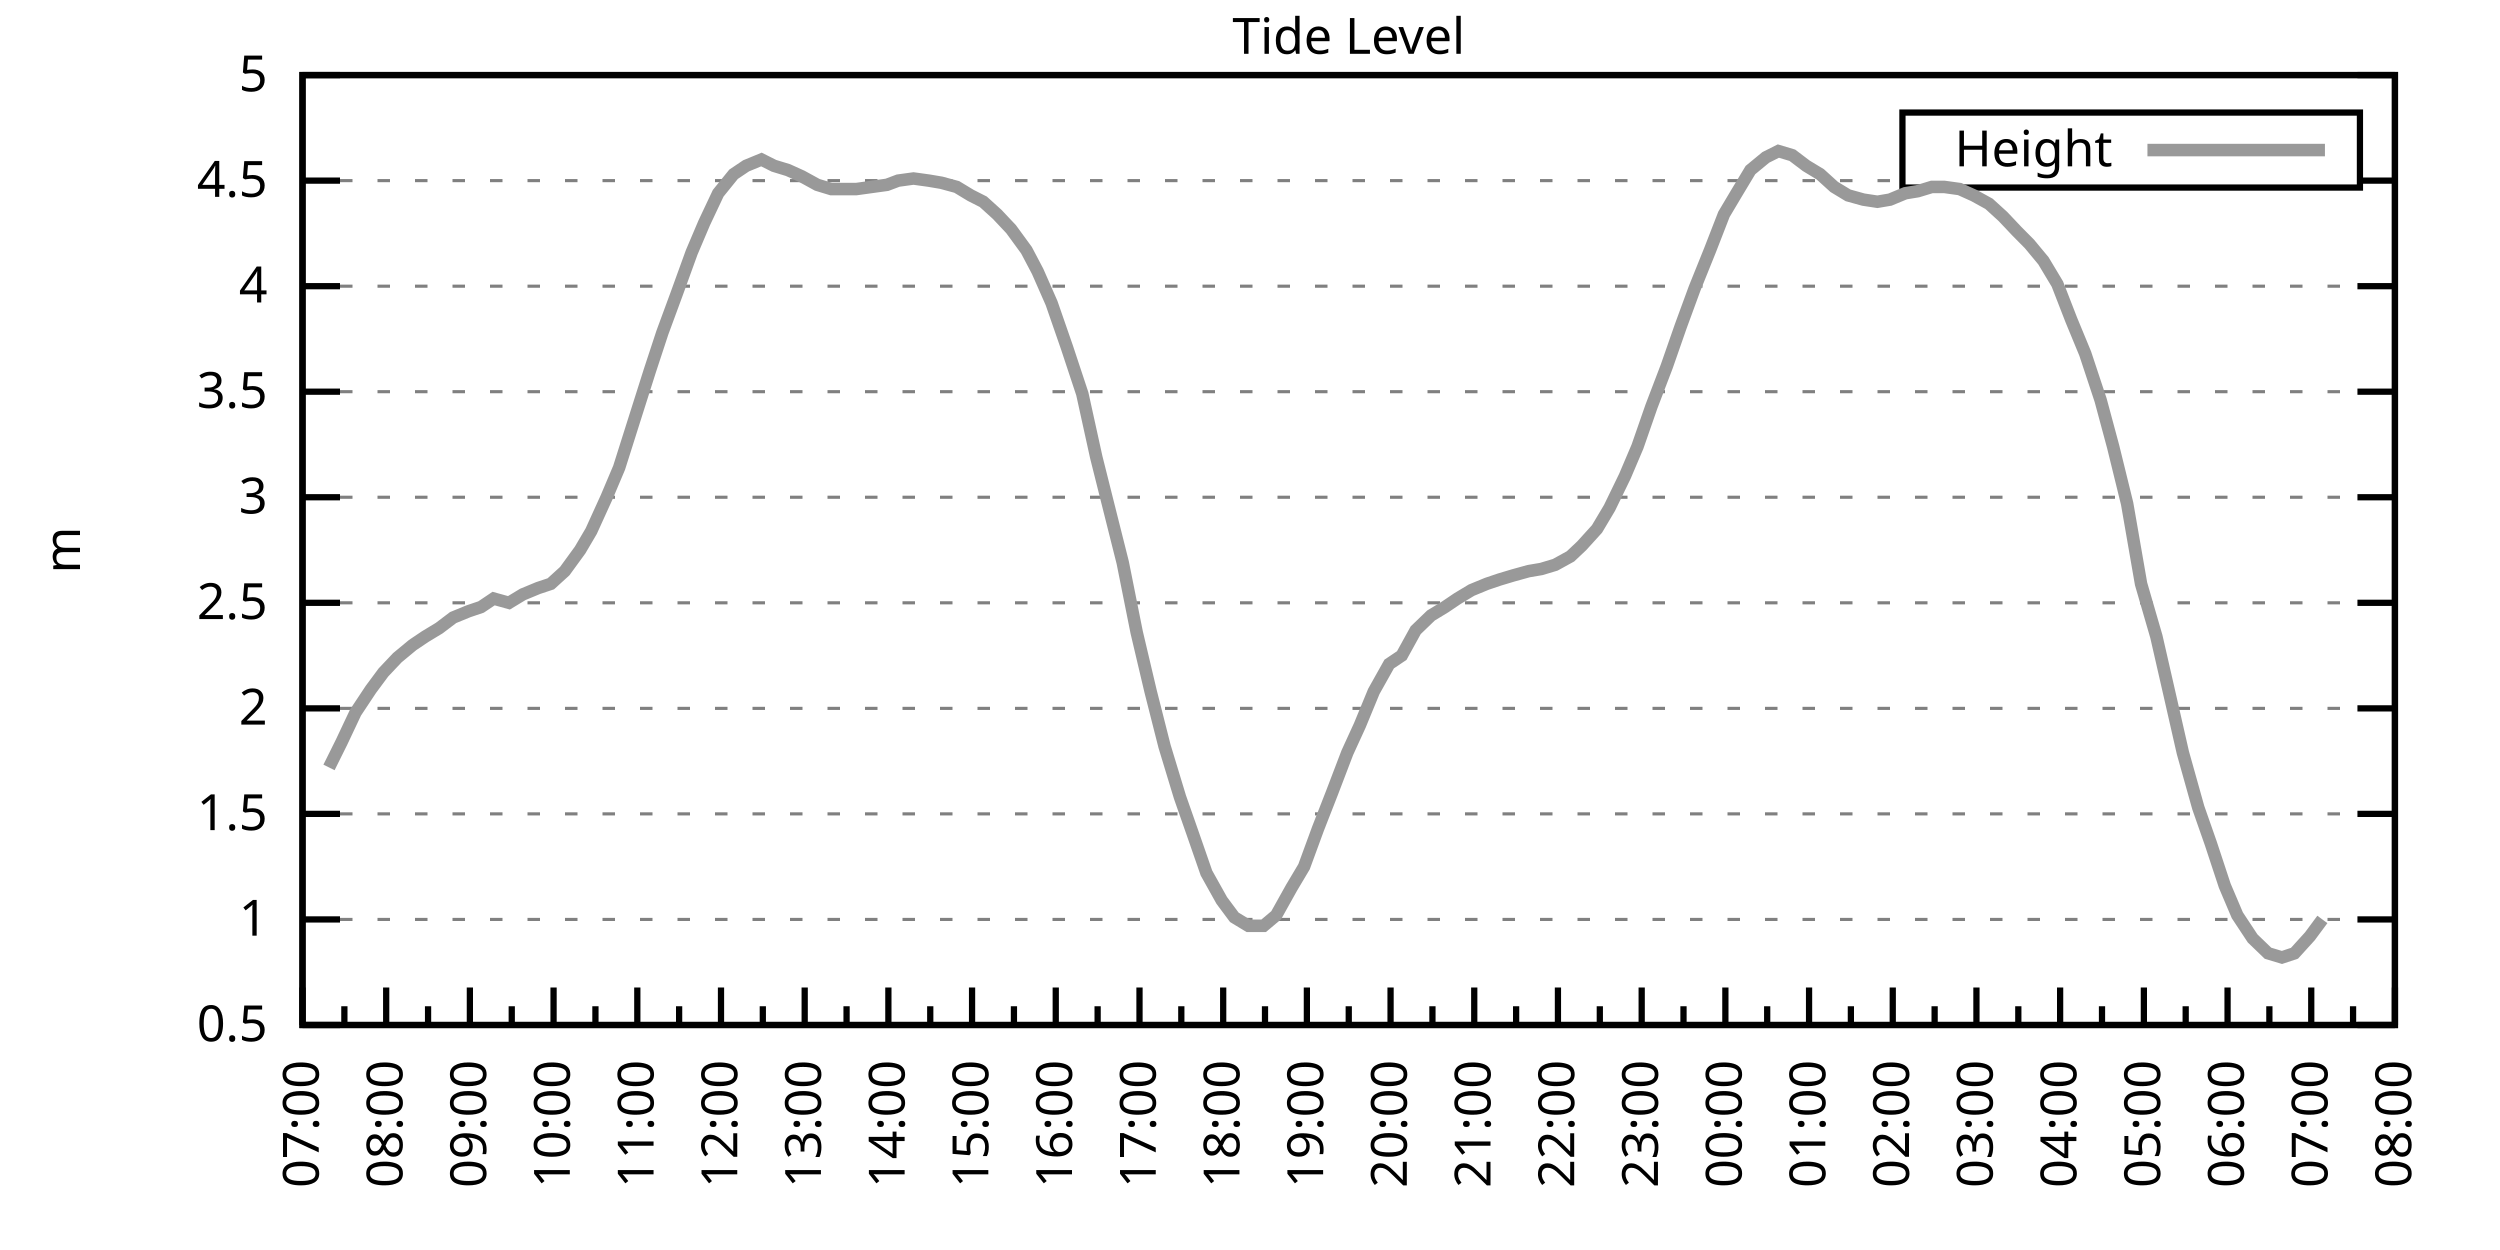
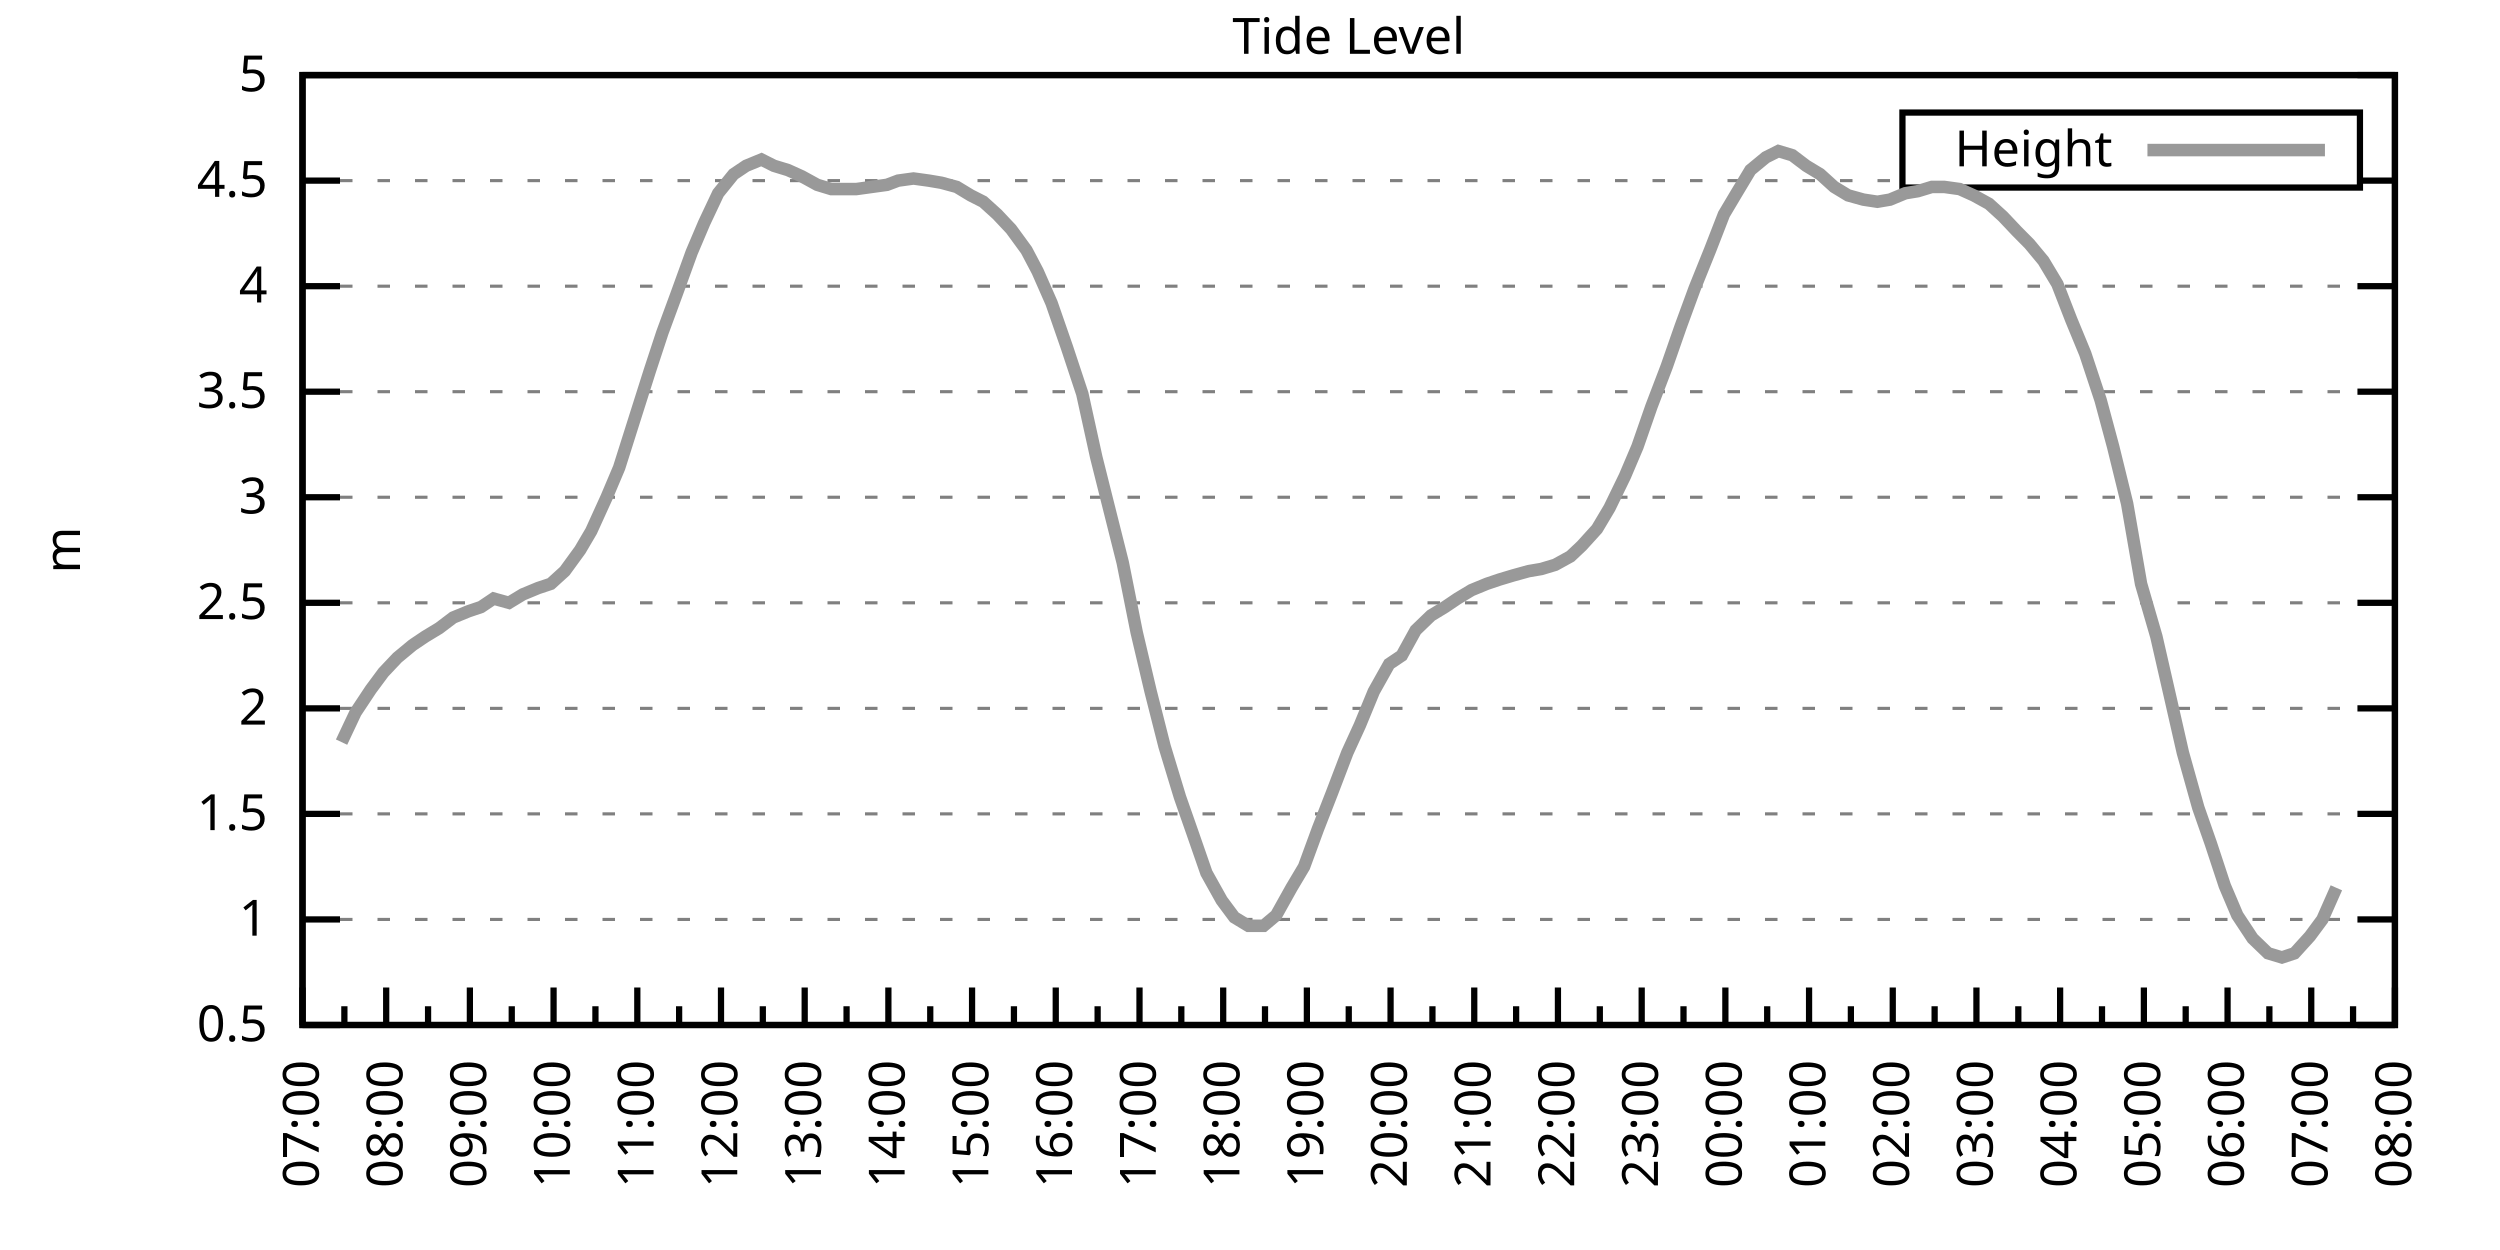
<svg xmlns="http://www.w3.org/2000/svg" xmlns:xlink="http://www.w3.org/1999/xlink" width="400" height="200" viewBox="0 0 400 200">
  <g id="gnuplot_canvas">
    <rect x="0" y="0" width="400" height="200" fill="none" />
    <defs>
      <circle id="gpDot" r="0.5" stroke-width="0.5" stroke="currentColor" />
      <path id="gpPt0" stroke-width="0.333" stroke="currentColor" d="M-1,0 h2 M0,-1 v2" />
      <path id="gpPt1" stroke-width="0.333" stroke="currentColor" d="M-1,-1 L1,1 M1,-1 L-1,1" />
      <path id="gpPt2" stroke-width="0.333" stroke="currentColor" d="M-1,0 L1,0 M0,-1 L0,1 M-1,-1 L1,1 M-1,1 L1,-1" />
      <rect id="gpPt3" stroke-width="0.333" stroke="currentColor" x="-1" y="-1" width="2" height="2" />
      <rect id="gpPt4" stroke-width="0.333" stroke="currentColor" fill="currentColor" x="-1" y="-1" width="2" height="2" />
      <circle id="gpPt5" stroke-width="0.333" stroke="currentColor" cx="0" cy="0" r="1" />
      <use xlink:href="#gpPt5" id="gpPt6" fill="currentColor" stroke="none" />
      <path id="gpPt7" stroke-width="0.333" stroke="currentColor" d="M0,-1.33 L-1.33,0.67 L1.33,0.67 z" />
      <use xlink:href="#gpPt7" id="gpPt8" fill="currentColor" stroke="none" />
      <use xlink:href="#gpPt7" id="gpPt9" stroke="currentColor" transform="rotate(180)" />
      <use xlink:href="#gpPt9" id="gpPt10" fill="currentColor" stroke="none" />
      <use xlink:href="#gpPt3" id="gpPt11" stroke="currentColor" transform="rotate(45)" />
      <use xlink:href="#gpPt11" id="gpPt12" fill="currentColor" stroke="none" />
      <path id="gpPt13" stroke-width="0.333" stroke="currentColor" d="M0,1.330 L1.265,0.411 L0.782,-1.067 L-0.782,-1.076 L-1.265,0.411 z" />
      <use xlink:href="#gpPt13" id="gpPt14" fill="currentColor" stroke="none" />
      <filter id="textbox" filterUnits="objectBoundingBox" x="0" y="0" height="1" width="1">
        <feFlood flood-color="white" flood-opacity="1" result="bgnd" />
        <feComposite in="SourceGraphic" in2="bgnd" operator="atop" />
      </filter>
      <filter id="greybox" filterUnits="objectBoundingBox" x="0" y="0" height="1" width="1">
        <feFlood flood-color="lightgrey" flood-opacity="1" result="grey" />
        <feComposite in="SourceGraphic" in2="grey" operator="atop" />
      </filter>
    </defs>
    <g fill="none" color="white" stroke="currentColor" stroke-width="1.00" stroke-linecap="butt" stroke-linejoin="miter">
</g>
    <g fill="none" color="black" stroke="currentColor" stroke-width="1.00" stroke-linecap="butt" stroke-linejoin="miter">
      <g stroke="none" shape-rendering="crispEdges">
        <polygon fill="rgb(255, 255, 255)" points="48.40,164.00 383.18,164.00 383.18,12.02 48.40,12.02 " />
      </g>
    </g>
    <g fill="none" color="black" stroke="currentColor" stroke-width="1.00" stroke-linecap="butt" stroke-linejoin="miter">
</g>
    <g fill="none" color="black" stroke="black" stroke-width="0.50" stroke-linecap="butt" stroke-linejoin="miter">
</g>
    <g fill="none" color="gray" stroke="currentColor" stroke-width="0.50" stroke-linecap="butt" stroke-linejoin="miter">
      <path stroke="gray" stroke-dasharray="2,4" class="gridline" d="M48.40,164.00 L383.19,164.00  " />
    </g>
    <g fill="none" color="gray" stroke="gray" stroke-width="1.00" stroke-linecap="butt" stroke-linejoin="miter">
</g>
    <g fill="none" color="black" stroke="currentColor" stroke-width="1.00" stroke-linecap="butt" stroke-linejoin="miter">
      <path stroke="black" d="M48.40,164.00 L54.40,164.00 M383.19,164.00 L377.19,164.00  " />
      <g transform="translate(42.80,166.60)" stroke="none" fill="black" font-family="Sans" font-size="8.00" text-anchor="end">
        <text>
          <tspan font-family="Sans"> 0.5</tspan>
        </text>
      </g>
    </g>
    <g fill="none" color="black" stroke="currentColor" stroke-width="1.00" stroke-linecap="butt" stroke-linejoin="miter">
</g>
    <g fill="none" color="black" stroke="black" stroke-width="0.50" stroke-linecap="butt" stroke-linejoin="miter">
</g>
    <g fill="none" color="gray" stroke="currentColor" stroke-width="0.50" stroke-linecap="butt" stroke-linejoin="miter">
      <path stroke="gray" stroke-dasharray="2,4" class="gridline" d="M48.40,147.11 L383.19,147.11  " />
    </g>
    <g fill="none" color="gray" stroke="gray" stroke-width="1.00" stroke-linecap="butt" stroke-linejoin="miter">
</g>
    <g fill="none" color="black" stroke="currentColor" stroke-width="1.00" stroke-linecap="butt" stroke-linejoin="miter">
      <path stroke="black" d="M48.40,147.11 L54.40,147.11 M383.19,147.11 L377.19,147.11  " />
      <g transform="translate(42.80,149.71)" stroke="none" fill="black" font-family="Sans" font-size="8.00" text-anchor="end">
        <text>
          <tspan font-family="Sans"> 1</tspan>
        </text>
      </g>
    </g>
    <g fill="none" color="black" stroke="currentColor" stroke-width="1.00" stroke-linecap="butt" stroke-linejoin="miter">
</g>
    <g fill="none" color="black" stroke="black" stroke-width="0.50" stroke-linecap="butt" stroke-linejoin="miter">
</g>
    <g fill="none" color="gray" stroke="currentColor" stroke-width="0.50" stroke-linecap="butt" stroke-linejoin="miter">
      <path stroke="gray" stroke-dasharray="2,4" class="gridline" d="M48.40,130.22 L383.19,130.22  " />
    </g>
    <g fill="none" color="gray" stroke="gray" stroke-width="1.00" stroke-linecap="butt" stroke-linejoin="miter">
</g>
    <g fill="none" color="black" stroke="currentColor" stroke-width="1.00" stroke-linecap="butt" stroke-linejoin="miter">
      <path stroke="black" d="M48.40,130.22 L54.40,130.22 M383.19,130.22 L377.19,130.22  " />
      <g transform="translate(42.80,132.82)" stroke="none" fill="black" font-family="Sans" font-size="8.00" text-anchor="end">
        <text>
          <tspan font-family="Sans"> 1.5</tspan>
        </text>
      </g>
    </g>
    <g fill="none" color="black" stroke="currentColor" stroke-width="1.00" stroke-linecap="butt" stroke-linejoin="miter">
</g>
    <g fill="none" color="black" stroke="black" stroke-width="0.50" stroke-linecap="butt" stroke-linejoin="miter">
</g>
    <g fill="none" color="gray" stroke="currentColor" stroke-width="0.50" stroke-linecap="butt" stroke-linejoin="miter">
      <path stroke="gray" stroke-dasharray="2,4" class="gridline" d="M48.40,113.34 L383.19,113.34  " />
    </g>
    <g fill="none" color="gray" stroke="gray" stroke-width="1.00" stroke-linecap="butt" stroke-linejoin="miter">
</g>
    <g fill="none" color="black" stroke="currentColor" stroke-width="1.00" stroke-linecap="butt" stroke-linejoin="miter">
      <path stroke="black" d="M48.40,113.34 L54.40,113.34 M383.19,113.34 L377.19,113.34  " />
      <g transform="translate(42.80,115.94)" stroke="none" fill="black" font-family="Sans" font-size="8.00" text-anchor="end">
        <text>
          <tspan font-family="Sans"> 2</tspan>
        </text>
      </g>
    </g>
    <g fill="none" color="black" stroke="currentColor" stroke-width="1.00" stroke-linecap="butt" stroke-linejoin="miter">
</g>
    <g fill="none" color="black" stroke="black" stroke-width="0.50" stroke-linecap="butt" stroke-linejoin="miter">
</g>
    <g fill="none" color="gray" stroke="currentColor" stroke-width="0.50" stroke-linecap="butt" stroke-linejoin="miter">
      <path stroke="gray" stroke-dasharray="2,4" class="gridline" d="M48.40,96.45 L383.19,96.45  " />
    </g>
    <g fill="none" color="gray" stroke="gray" stroke-width="1.00" stroke-linecap="butt" stroke-linejoin="miter">
</g>
    <g fill="none" color="black" stroke="currentColor" stroke-width="1.00" stroke-linecap="butt" stroke-linejoin="miter">
      <path stroke="black" d="M48.40,96.45 L54.40,96.45 M383.19,96.45 L377.19,96.45  " />
      <g transform="translate(42.80,99.05)" stroke="none" fill="black" font-family="Sans" font-size="8.00" text-anchor="end">
        <text>
          <tspan font-family="Sans"> 2.5</tspan>
        </text>
      </g>
    </g>
    <g fill="none" color="black" stroke="currentColor" stroke-width="1.00" stroke-linecap="butt" stroke-linejoin="miter">
</g>
    <g fill="none" color="black" stroke="black" stroke-width="0.50" stroke-linecap="butt" stroke-linejoin="miter">
</g>
    <g fill="none" color="gray" stroke="currentColor" stroke-width="0.50" stroke-linecap="butt" stroke-linejoin="miter">
      <path stroke="gray" stroke-dasharray="2,4" class="gridline" d="M48.40,79.56 L383.19,79.56  " />
    </g>
    <g fill="none" color="gray" stroke="gray" stroke-width="1.00" stroke-linecap="butt" stroke-linejoin="miter">
</g>
    <g fill="none" color="black" stroke="currentColor" stroke-width="1.00" stroke-linecap="butt" stroke-linejoin="miter">
      <path stroke="black" d="M48.40,79.56 L54.40,79.56 M383.19,79.56 L377.19,79.56  " />
      <g transform="translate(42.80,82.16)" stroke="none" fill="black" font-family="Sans" font-size="8.00" text-anchor="end">
        <text>
          <tspan font-family="Sans"> 3</tspan>
        </text>
      </g>
    </g>
    <g fill="none" color="black" stroke="currentColor" stroke-width="1.00" stroke-linecap="butt" stroke-linejoin="miter">
</g>
    <g fill="none" color="black" stroke="black" stroke-width="0.50" stroke-linecap="butt" stroke-linejoin="miter">
</g>
    <g fill="none" color="gray" stroke="currentColor" stroke-width="0.50" stroke-linecap="butt" stroke-linejoin="miter">
      <path stroke="gray" stroke-dasharray="2,4" class="gridline" d="M48.40,62.67 L383.19,62.67  " />
    </g>
    <g fill="none" color="gray" stroke="gray" stroke-width="1.00" stroke-linecap="butt" stroke-linejoin="miter">
</g>
    <g fill="none" color="black" stroke="currentColor" stroke-width="1.00" stroke-linecap="butt" stroke-linejoin="miter">
      <path stroke="black" d="M48.40,62.67 L54.40,62.67 M383.19,62.67 L377.19,62.67  " />
      <g transform="translate(42.80,65.27)" stroke="none" fill="black" font-family="Sans" font-size="8.00" text-anchor="end">
        <text>
          <tspan font-family="Sans"> 3.5</tspan>
        </text>
      </g>
    </g>
    <g fill="none" color="black" stroke="currentColor" stroke-width="1.00" stroke-linecap="butt" stroke-linejoin="miter">
</g>
    <g fill="none" color="black" stroke="black" stroke-width="0.50" stroke-linecap="butt" stroke-linejoin="miter">
</g>
    <g fill="none" color="gray" stroke="currentColor" stroke-width="0.50" stroke-linecap="butt" stroke-linejoin="miter">
      <path stroke="gray" stroke-dasharray="2,4" class="gridline" d="M48.40,45.79 L383.19,45.79  " />
    </g>
    <g fill="none" color="gray" stroke="gray" stroke-width="1.00" stroke-linecap="butt" stroke-linejoin="miter">
</g>
    <g fill="none" color="black" stroke="currentColor" stroke-width="1.00" stroke-linecap="butt" stroke-linejoin="miter">
      <path stroke="black" d="M48.40,45.79 L54.40,45.79 M383.19,45.79 L377.19,45.79  " />
      <g transform="translate(42.80,48.39)" stroke="none" fill="black" font-family="Sans" font-size="8.00" text-anchor="end">
        <text>
          <tspan font-family="Sans"> 4</tspan>
        </text>
      </g>
    </g>
    <g fill="none" color="black" stroke="currentColor" stroke-width="1.00" stroke-linecap="butt" stroke-linejoin="miter">
</g>
    <g fill="none" color="black" stroke="black" stroke-width="0.50" stroke-linecap="butt" stroke-linejoin="miter">
</g>
    <g fill="none" color="gray" stroke="currentColor" stroke-width="0.50" stroke-linecap="butt" stroke-linejoin="miter">
      <path stroke="gray" stroke-dasharray="2,4" class="gridline" d="M48.40,28.90 L304.39,28.90 M377.59,28.90 L383.19,28.90  " />
    </g>
    <g fill="none" color="gray" stroke="gray" stroke-width="1.00" stroke-linecap="butt" stroke-linejoin="miter">
</g>
    <g fill="none" color="black" stroke="currentColor" stroke-width="1.00" stroke-linecap="butt" stroke-linejoin="miter">
      <path stroke="black" d="M48.40,28.90 L54.40,28.90 M383.19,28.90 L377.19,28.90  " />
      <g transform="translate(42.80,31.50)" stroke="none" fill="black" font-family="Sans" font-size="8.00" text-anchor="end">
        <text>
          <tspan font-family="Sans"> 4.5</tspan>
        </text>
      </g>
    </g>
    <g fill="none" color="black" stroke="currentColor" stroke-width="1.00" stroke-linecap="butt" stroke-linejoin="miter">
</g>
    <g fill="none" color="black" stroke="black" stroke-width="0.50" stroke-linecap="butt" stroke-linejoin="miter">
</g>
    <g fill="none" color="gray" stroke="currentColor" stroke-width="0.50" stroke-linecap="butt" stroke-linejoin="miter">
      <path stroke="gray" stroke-dasharray="2,4" class="gridline" d="M48.40,12.01 L383.19,12.01  " />
    </g>
    <g fill="none" color="gray" stroke="gray" stroke-width="1.00" stroke-linecap="butt" stroke-linejoin="miter">
</g>
    <g fill="none" color="black" stroke="currentColor" stroke-width="1.00" stroke-linecap="butt" stroke-linejoin="miter">
      <path stroke="black" d="M48.40,12.01 L54.40,12.01 M383.19,12.01 L377.19,12.01  " />
      <g transform="translate(42.80,14.61)" stroke="none" fill="black" font-family="Sans" font-size="8.00" text-anchor="end">
        <text>
          <tspan font-family="Sans"> 5</tspan>
        </text>
      </g>
    </g>
    <g fill="none" color="black" stroke="currentColor" stroke-width="1.00" stroke-linecap="butt" stroke-linejoin="miter">
      <path stroke="black" d="M48.40,164.00 L48.40,158.00  " />
      <g transform="translate(51.00,169.60) rotate(270)" stroke="none" fill="black" font-family="Sans" font-size="8.00" text-anchor="end">
        <text>
          <tspan font-family="Sans">07:00</tspan>
        </text>
      </g>
    </g>
    <g fill="none" color="black" stroke="currentColor" stroke-width="1.00" stroke-linecap="butt" stroke-linejoin="miter">
      <path stroke="black" d="M55.10,164.00 L55.10,161.00 M61.79,164.00 L61.79,158.00  " />
      <g transform="translate(64.39,169.60) rotate(270)" stroke="none" fill="black" font-family="Sans" font-size="8.00" text-anchor="end">
        <text>
          <tspan font-family="Sans">08:00</tspan>
        </text>
      </g>
    </g>
    <g fill="none" color="black" stroke="currentColor" stroke-width="1.00" stroke-linecap="butt" stroke-linejoin="miter">
      <path stroke="black" d="M68.49,164.00 L68.49,161.00 M75.18,164.00 L75.18,158.00  " />
      <g transform="translate(77.78,169.60) rotate(270)" stroke="none" fill="black" font-family="Sans" font-size="8.00" text-anchor="end">
        <text>
          <tspan font-family="Sans">09:00</tspan>
        </text>
      </g>
    </g>
    <g fill="none" color="black" stroke="currentColor" stroke-width="1.00" stroke-linecap="butt" stroke-linejoin="miter">
      <path stroke="black" d="M81.88,164.00 L81.88,161.00 M88.57,164.00 L88.57,158.00  " />
      <g transform="translate(91.17,169.60) rotate(270)" stroke="none" fill="black" font-family="Sans" font-size="8.00" text-anchor="end">
        <text>
          <tspan font-family="Sans">10:00</tspan>
        </text>
      </g>
    </g>
    <g fill="none" color="black" stroke="currentColor" stroke-width="1.00" stroke-linecap="butt" stroke-linejoin="miter">
      <path stroke="black" d="M95.27,164.00 L95.27,161.00 M101.97,164.00 L101.97,158.00  " />
      <g transform="translate(104.57,169.60) rotate(270)" stroke="none" fill="black" font-family="Sans" font-size="8.00" text-anchor="end">
        <text>
          <tspan font-family="Sans">11:00</tspan>
        </text>
      </g>
    </g>
    <g fill="none" color="black" stroke="currentColor" stroke-width="1.00" stroke-linecap="butt" stroke-linejoin="miter">
      <path stroke="black" d="M108.66,164.00 L108.66,161.00 M115.36,164.00 L115.36,158.00  " />
      <g transform="translate(117.96,169.60) rotate(270)" stroke="none" fill="black" font-family="Sans" font-size="8.00" text-anchor="end">
        <text>
          <tspan font-family="Sans">12:00</tspan>
        </text>
      </g>
    </g>
    <g fill="none" color="black" stroke="currentColor" stroke-width="1.00" stroke-linecap="butt" stroke-linejoin="miter">
      <path stroke="black" d="M122.05,164.00 L122.05,161.00 M128.75,164.00 L128.75,158.00  " />
      <g transform="translate(131.35,169.60) rotate(270)" stroke="none" fill="black" font-family="Sans" font-size="8.00" text-anchor="end">
        <text>
          <tspan font-family="Sans">13:00</tspan>
        </text>
      </g>
    </g>
    <g fill="none" color="black" stroke="currentColor" stroke-width="1.00" stroke-linecap="butt" stroke-linejoin="miter">
      <path stroke="black" d="M135.45,164.00 L135.45,161.00 M142.14,164.00 L142.14,158.00  " />
      <g transform="translate(144.74,169.60) rotate(270)" stroke="none" fill="black" font-family="Sans" font-size="8.00" text-anchor="end">
        <text>
          <tspan font-family="Sans">14:00</tspan>
        </text>
      </g>
    </g>
    <g fill="none" color="black" stroke="currentColor" stroke-width="1.00" stroke-linecap="butt" stroke-linejoin="miter">
      <path stroke="black" d="M148.84,164.00 L148.84,161.00 M155.53,164.00 L155.53,158.00  " />
      <g transform="translate(158.13,169.60) rotate(270)" stroke="none" fill="black" font-family="Sans" font-size="8.00" text-anchor="end">
        <text>
          <tspan font-family="Sans">15:00</tspan>
        </text>
      </g>
    </g>
    <g fill="none" color="black" stroke="currentColor" stroke-width="1.00" stroke-linecap="butt" stroke-linejoin="miter">
      <path stroke="black" d="M162.23,164.00 L162.23,161.00 M168.92,164.00 L168.92,158.00  " />
      <g transform="translate(171.52,169.60) rotate(270)" stroke="none" fill="black" font-family="Sans" font-size="8.00" text-anchor="end">
        <text>
          <tspan font-family="Sans">16:00</tspan>
        </text>
      </g>
    </g>
    <g fill="none" color="black" stroke="currentColor" stroke-width="1.00" stroke-linecap="butt" stroke-linejoin="miter">
      <path stroke="black" d="M175.62,164.00 L175.62,161.00 M182.32,164.00 L182.32,158.00  " />
      <g transform="translate(184.92,169.60) rotate(270)" stroke="none" fill="black" font-family="Sans" font-size="8.00" text-anchor="end">
        <text>
          <tspan font-family="Sans">17:00</tspan>
        </text>
      </g>
    </g>
    <g fill="none" color="black" stroke="currentColor" stroke-width="1.00" stroke-linecap="butt" stroke-linejoin="miter">
      <path stroke="black" d="M189.01,164.00 L189.01,161.00 M195.71,164.00 L195.71,158.00  " />
      <g transform="translate(198.31,169.60) rotate(270)" stroke="none" fill="black" font-family="Sans" font-size="8.00" text-anchor="end">
        <text>
          <tspan font-family="Sans">18:00</tspan>
        </text>
      </g>
    </g>
    <g fill="none" color="black" stroke="currentColor" stroke-width="1.00" stroke-linecap="butt" stroke-linejoin="miter">
      <path stroke="black" d="M202.40,164.00 L202.40,161.00 M209.10,164.00 L209.10,158.00  " />
      <g transform="translate(211.70,169.60) rotate(270)" stroke="none" fill="black" font-family="Sans" font-size="8.00" text-anchor="end">
        <text>
          <tspan font-family="Sans">19:00</tspan>
        </text>
      </g>
    </g>
    <g fill="none" color="black" stroke="currentColor" stroke-width="1.00" stroke-linecap="butt" stroke-linejoin="miter">
      <path stroke="black" d="M215.80,164.00 L215.80,161.00 M222.49,164.00 L222.49,158.00  " />
      <g transform="translate(225.09,169.60) rotate(270)" stroke="none" fill="black" font-family="Sans" font-size="8.00" text-anchor="end">
        <text>
          <tspan font-family="Sans">20:00</tspan>
        </text>
      </g>
    </g>
    <g fill="none" color="black" stroke="currentColor" stroke-width="1.00" stroke-linecap="butt" stroke-linejoin="miter">
      <path stroke="black" d="M229.19,164.00 L229.19,161.00 M235.88,164.00 L235.88,158.00  " />
      <g transform="translate(238.48,169.60) rotate(270)" stroke="none" fill="black" font-family="Sans" font-size="8.00" text-anchor="end">
        <text>
          <tspan font-family="Sans">21:00</tspan>
        </text>
      </g>
    </g>
    <g fill="none" color="black" stroke="currentColor" stroke-width="1.00" stroke-linecap="butt" stroke-linejoin="miter">
      <path stroke="black" d="M242.58,164.00 L242.58,161.00 M249.27,164.00 L249.27,158.00  " />
      <g transform="translate(251.87,169.60) rotate(270)" stroke="none" fill="black" font-family="Sans" font-size="8.00" text-anchor="end">
        <text>
          <tspan font-family="Sans">22:00</tspan>
        </text>
      </g>
    </g>
    <g fill="none" color="black" stroke="currentColor" stroke-width="1.00" stroke-linecap="butt" stroke-linejoin="miter">
      <path stroke="black" d="M255.97,164.00 L255.97,161.00 M262.67,164.00 L262.67,158.00  " />
      <g transform="translate(265.27,169.60) rotate(270)" stroke="none" fill="black" font-family="Sans" font-size="8.00" text-anchor="end">
        <text>
          <tspan font-family="Sans">23:00</tspan>
        </text>
      </g>
    </g>
    <g fill="none" color="black" stroke="currentColor" stroke-width="1.00" stroke-linecap="butt" stroke-linejoin="miter">
      <path stroke="black" d="M269.36,164.00 L269.36,161.00 M276.06,164.00 L276.06,158.00  " />
      <g transform="translate(278.66,169.60) rotate(270)" stroke="none" fill="black" font-family="Sans" font-size="8.00" text-anchor="end">
        <text>
          <tspan font-family="Sans">00:00</tspan>
        </text>
      </g>
    </g>
    <g fill="none" color="black" stroke="currentColor" stroke-width="1.00" stroke-linecap="butt" stroke-linejoin="miter">
      <path stroke="black" d="M282.75,164.00 L282.75,161.00 M289.45,164.00 L289.45,158.00  " />
      <g transform="translate(292.05,169.60) rotate(270)" stroke="none" fill="black" font-family="Sans" font-size="8.00" text-anchor="end">
        <text>
          <tspan font-family="Sans">01:00</tspan>
        </text>
      </g>
    </g>
    <g fill="none" color="black" stroke="currentColor" stroke-width="1.00" stroke-linecap="butt" stroke-linejoin="miter">
      <path stroke="black" d="M296.14,164.00 L296.14,161.00 M302.84,164.00 L302.84,158.00  " />
      <g transform="translate(305.44,169.60) rotate(270)" stroke="none" fill="black" font-family="Sans" font-size="8.00" text-anchor="end">
        <text>
          <tspan font-family="Sans">02:00</tspan>
        </text>
      </g>
    </g>
    <g fill="none" color="black" stroke="currentColor" stroke-width="1.00" stroke-linecap="butt" stroke-linejoin="miter">
      <path stroke="black" d="M309.54,164.00 L309.54,161.00 M316.23,164.00 L316.23,158.00  " />
      <g transform="translate(318.83,169.60) rotate(270)" stroke="none" fill="black" font-family="Sans" font-size="8.00" text-anchor="end">
        <text>
          <tspan font-family="Sans">03:00</tspan>
        </text>
      </g>
    </g>
    <g fill="none" color="black" stroke="currentColor" stroke-width="1.00" stroke-linecap="butt" stroke-linejoin="miter">
      <path stroke="black" d="M322.93,164.00 L322.93,161.00 M329.62,164.00 L329.62,158.00  " />
      <g transform="translate(332.22,169.60) rotate(270)" stroke="none" fill="black" font-family="Sans" font-size="8.00" text-anchor="end">
        <text>
          <tspan font-family="Sans">04:00</tspan>
        </text>
      </g>
    </g>
    <g fill="none" color="black" stroke="currentColor" stroke-width="1.00" stroke-linecap="butt" stroke-linejoin="miter">
      <path stroke="black" d="M336.32,164.00 L336.32,161.00 M343.02,164.00 L343.02,158.00  " />
      <g transform="translate(345.62,169.60) rotate(270)" stroke="none" fill="black" font-family="Sans" font-size="8.00" text-anchor="end">
        <text>
          <tspan font-family="Sans">05:00</tspan>
        </text>
      </g>
    </g>
    <g fill="none" color="black" stroke="currentColor" stroke-width="1.00" stroke-linecap="butt" stroke-linejoin="miter">
      <path stroke="black" d="M349.71,164.00 L349.71,161.00 M356.41,164.00 L356.41,158.00  " />
      <g transform="translate(359.01,169.60) rotate(270)" stroke="none" fill="black" font-family="Sans" font-size="8.00" text-anchor="end">
        <text>
          <tspan font-family="Sans">06:00</tspan>
        </text>
      </g>
    </g>
    <g fill="none" color="black" stroke="currentColor" stroke-width="1.00" stroke-linecap="butt" stroke-linejoin="miter">
      <path stroke="black" d="M363.10,164.00 L363.10,161.00 M369.80,164.00 L369.80,158.00  " />
      <g transform="translate(372.40,169.60) rotate(270)" stroke="none" fill="black" font-family="Sans" font-size="8.00" text-anchor="end">
        <text>
          <tspan font-family="Sans">07:00</tspan>
        </text>
      </g>
    </g>
    <g fill="none" color="black" stroke="currentColor" stroke-width="1.00" stroke-linecap="butt" stroke-linejoin="miter">
      <path stroke="black" d="M376.49,164.00 L376.49,161.00 M383.19,164.00 L383.19,158.00  " />
      <g transform="translate(385.79,169.60) rotate(270)" stroke="none" fill="black" font-family="Sans" font-size="8.00" text-anchor="end">
        <text>
          <tspan font-family="Sans">08:00</tspan>
        </text>
      </g>
    </g>
    <g fill="none" color="black" stroke="currentColor" stroke-width="1.00" stroke-linecap="butt" stroke-linejoin="miter">
</g>
    <g fill="none" color="black" stroke="currentColor" stroke-width="1.00" stroke-linecap="butt" stroke-linejoin="miter">
      <path stroke="black" d="M48.40,12.01 L48.40,164.00 L383.19,164.00 L383.19,12.01 L48.40,12.01 Z  " />
    </g>
    <g fill="none" color="black" stroke="currentColor" stroke-width="1.00" stroke-linecap="butt" stroke-linejoin="miter">
      <g transform="translate(12.80,88.01) rotate(270)" stroke="none" fill="black" font-family="Sans" font-size="8.00" text-anchor="middle">
        <text>
          <tspan font-family="Sans">m</tspan>
        </text>
      </g>
    </g>
    <g fill="none" color="black" stroke="currentColor" stroke-width="1.00" stroke-linecap="butt" stroke-linejoin="miter">
</g>
    <g fill="none" color="black" stroke="currentColor" stroke-width="1.00" stroke-linecap="butt" stroke-linejoin="miter">
      <path stroke="black" d="M304.39,30.01 L304.39,18.01 L377.59,18.01 L377.59,30.01 L304.39,30.01 Z  " />
    </g>
    <g id="Tide_level_plot_1">
      <g fill="none" color="white" stroke="black" stroke-width="2.00" stroke-linecap="butt" stroke-linejoin="miter">
</g>
      <g fill="none" color="black" stroke="currentColor" stroke-width="2.00" stroke-linecap="butt" stroke-linejoin="miter">
        <g transform="translate(337.99,26.61)" stroke="none" fill="black" font-family="Sans" font-size="8.00" text-anchor="end">
          <text>
            <tspan font-family="Sans">Height</tspan>
          </text>
        </g>
      </g>
      <g fill="none" color="black" stroke="currentColor" stroke-width="2.00" stroke-linecap="butt" stroke-linejoin="miter">
-         <path stroke="rgb(153, 153, 153)" d="M343.59,24.01 L371.99,24.01 M52.64,122.79 L54.65,118.74 L56.88,114.01 L59.34,110.30 L61.35,107.59 L63.58,105.23   L66.03,103.20 L68.04,101.85 L70.27,100.50 L72.50,98.81 L74.96,97.80 L76.97,97.12 L78.98,95.77 L81.43,96.45   L83.66,95.10 L86.12,94.08 L88.13,93.41 L90.36,91.38 L92.82,88.00 L94.60,84.97 L97.06,79.56 L99.06,74.83   L101.52,67.06 L103.98,59.30 L105.98,53.22 L108.22,47.14 L110.67,40.38 L112.68,35.65 L114.91,30.92 L117.37,27.88   L119.38,26.53 L121.83,25.52 L123.84,26.53 L126.07,27.21 L128.30,28.22 L130.76,29.57 L132.99,30.25 L135.00,30.25   L137.01,30.25 L139.46,29.91 L141.92,29.57 L143.70,28.90 L146.16,28.56 L148.61,28.90 L150.62,29.24 L153.08,29.91   L155.31,31.26 L157.32,32.28 L159.55,34.30 L161.78,36.67 L164.24,40.04 L166.02,43.42 L168.25,48.49 L170.71,55.58   L173.17,63.01 L175.40,73.14 L177.18,80.24 L179.64,90.03 L181.87,101.18 L184.10,110.63 L186.33,119.42 L188.79,127.52   L190.80,133.26 L193.03,139.68 L195.48,144.07 L197.49,146.77 L199.73,148.13 L202.18,148.13 L204.19,146.44 L206.64,142.05   L208.65,138.67 L210.88,132.59 L213.12,126.85 L215.57,120.43 L217.58,116.04 L219.81,110.63 L222.27,106.24 L224.28,104.89   L226.51,100.84 L228.96,98.48 L231.20,97.12 L233.20,95.77 L235.44,94.42 L237.89,93.41 L239.90,92.73 L242.13,92.06   L244.59,91.38 L246.60,91.04 L248.83,90.37 L251.28,89.02 L253.07,87.33 L255.52,84.63 L257.53,81.25 L259.99,76.18   L262.00,71.45 L264.23,65.04 L266.68,58.62 L268.92,52.20 L271.15,46.12 L273.60,40.04 L275.83,34.30 L277.84,30.92   L280.07,27.21 L282.53,25.18 L284.54,24.17 L286.77,24.84 L289.00,26.53 L291.23,27.88 L293.47,29.91 L295.70,31.26   L298.15,31.94 L300.39,32.28 L302.39,31.94 L304.85,30.92 L306.86,30.59 L309.09,29.91 L311.10,29.91 L313.55,30.25   L315.79,31.26 L318.24,32.61 L320.47,34.64 L322.70,37.00 L324.71,39.03 L326.95,41.73 L329.18,45.45 L331.41,51.19   L333.64,56.59 L336.10,64.02 L338.10,71.45 L340.34,80.57 L342.57,93.41 L345.02,101.85 L347.26,111.65 L349.26,120.43   L351.72,129.21 L353.73,134.95 L355.96,141.71 L357.97,146.44 L360.42,150.15 L362.88,152.52 L365.11,153.19 L367.12,152.52   L369.58,149.81 L371.58,147.11  " />
+         <path stroke="rgb(153, 153, 153)" d="M343.59,24.01 L371.99,24.01 M54.65,118.74 L56.88,114.01 L59.34,110.30 L61.35,107.59 L63.58,105.23 L66.03,103.20   L68.04,101.85 L70.27,100.50 L72.50,98.81 L74.96,97.80 L76.97,97.12 L78.98,95.77 L81.43,96.45 L83.66,95.10   L86.12,94.08 L88.13,93.41 L90.36,91.38 L92.82,88.00 L94.60,84.97 L97.06,79.56 L99.06,74.83 L101.52,67.06   L103.98,59.30 L105.98,53.22 L108.22,47.14 L110.67,40.38 L112.68,35.65 L114.91,30.92 L117.37,27.88 L119.38,26.53   L121.83,25.52 L123.84,26.53 L126.07,27.21 L128.30,28.22 L130.76,29.57 L132.99,30.25 L135.00,30.25 L137.01,30.25   L139.46,29.91 L141.92,29.57 L143.70,28.90 L146.16,28.56 L148.61,28.90 L150.62,29.24 L153.08,29.91 L155.31,31.26   L157.32,32.28 L159.55,34.30 L161.78,36.67 L164.24,40.04 L166.02,43.42 L168.25,48.49 L170.71,55.58 L173.17,63.01   L175.40,73.14 L177.18,80.24 L179.64,90.03 L181.87,101.18 L184.10,110.63 L186.33,119.42 L188.79,127.52 L190.80,133.26   L193.03,139.68 L195.48,144.07 L197.49,146.77 L199.73,148.13 L202.18,148.13 L204.19,146.44 L206.64,142.05 L208.65,138.67   L210.88,132.59 L213.12,126.85 L215.57,120.43 L217.58,116.04 L219.81,110.63 L222.27,106.24 L224.28,104.89 L226.51,100.84   L228.96,98.48 L231.20,97.12 L233.20,95.77 L235.44,94.42 L237.89,93.41 L239.90,92.73 L242.13,92.06 L244.59,91.38   L246.60,91.04 L248.83,90.37 L251.28,89.02 L253.07,87.33 L255.52,84.63 L257.53,81.25 L259.99,76.18 L262.00,71.45   L264.23,65.04 L266.68,58.62 L268.92,52.20 L271.15,46.12 L273.60,40.04 L275.83,34.30 L277.84,30.92 L280.07,27.21   L282.53,25.18 L284.54,24.17 L286.77,24.84 L289.00,26.53 L291.23,27.88 L293.47,29.91 L295.70,31.26 L298.15,31.94   L300.39,32.28 L302.39,31.94 L304.85,30.92 L306.86,30.59 L309.09,29.91 L311.10,29.91 L313.55,30.25 L315.79,31.26   L318.24,32.61 L320.47,34.64 L322.70,37.00 L324.71,39.03 L326.95,41.73 L329.18,45.45 L331.41,51.19 L333.64,56.59   L336.10,64.02 L338.10,71.45 L340.34,80.57 L342.57,93.41 L345.02,101.85 L347.26,111.65 L349.26,120.43 L351.72,129.21   L353.73,134.95 L355.96,141.71 L357.97,146.44 L360.42,150.15 L362.88,152.52 L365.11,153.19 L367.12,152.52 L369.58,149.81   L371.58,147.11 L373.82,142.05  " />
      </g>
    </g>
    <g fill="none" color="black" stroke="currentColor" stroke-width="2.00" stroke-linecap="butt" stroke-linejoin="miter">
</g>
    <g fill="none" color="black" stroke="black" stroke-width="1.00" stroke-linecap="butt" stroke-linejoin="miter">
</g>
    <g fill="none" color="black" stroke="currentColor" stroke-width="1.00" stroke-linecap="butt" stroke-linejoin="miter">
      <path stroke="black" d="M48.40,12.01 L48.40,164.00 L383.19,164.00 L383.19,12.01 L48.40,12.01 Z  " />
    </g>
    <g fill="none" color="black" stroke="currentColor" stroke-width="1.00" stroke-linecap="butt" stroke-linejoin="miter">
      <g transform="translate(215.79,8.61)" stroke="none" fill="black" font-family="Sans" font-size="8.00" text-anchor="middle">
        <text>
          <tspan font-family="Sans">Tide Level</tspan>
        </text>
      </g>
    </g>
    <g fill="none" color="black" stroke="currentColor" stroke-width="1.00" stroke-linecap="butt" stroke-linejoin="miter">
</g>
  </g>
</svg>
